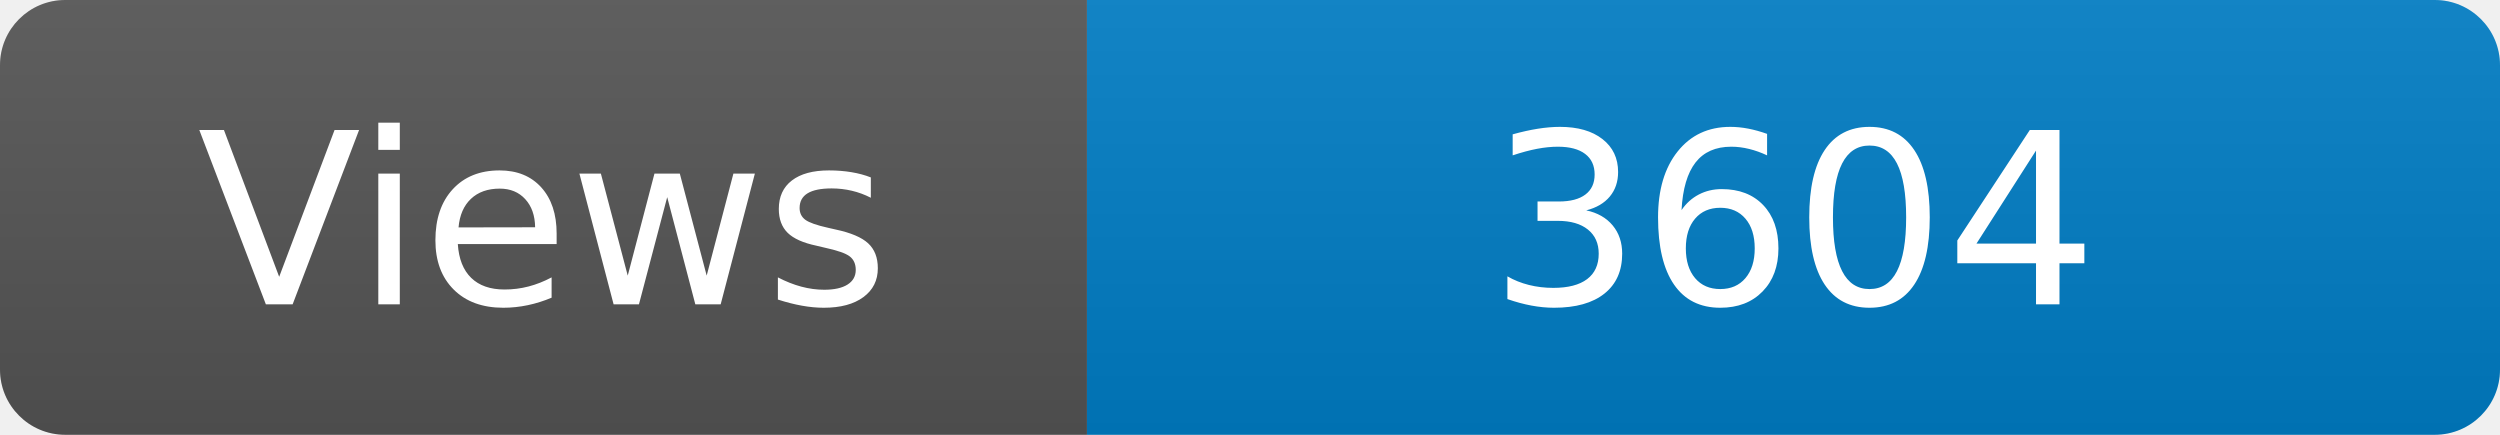
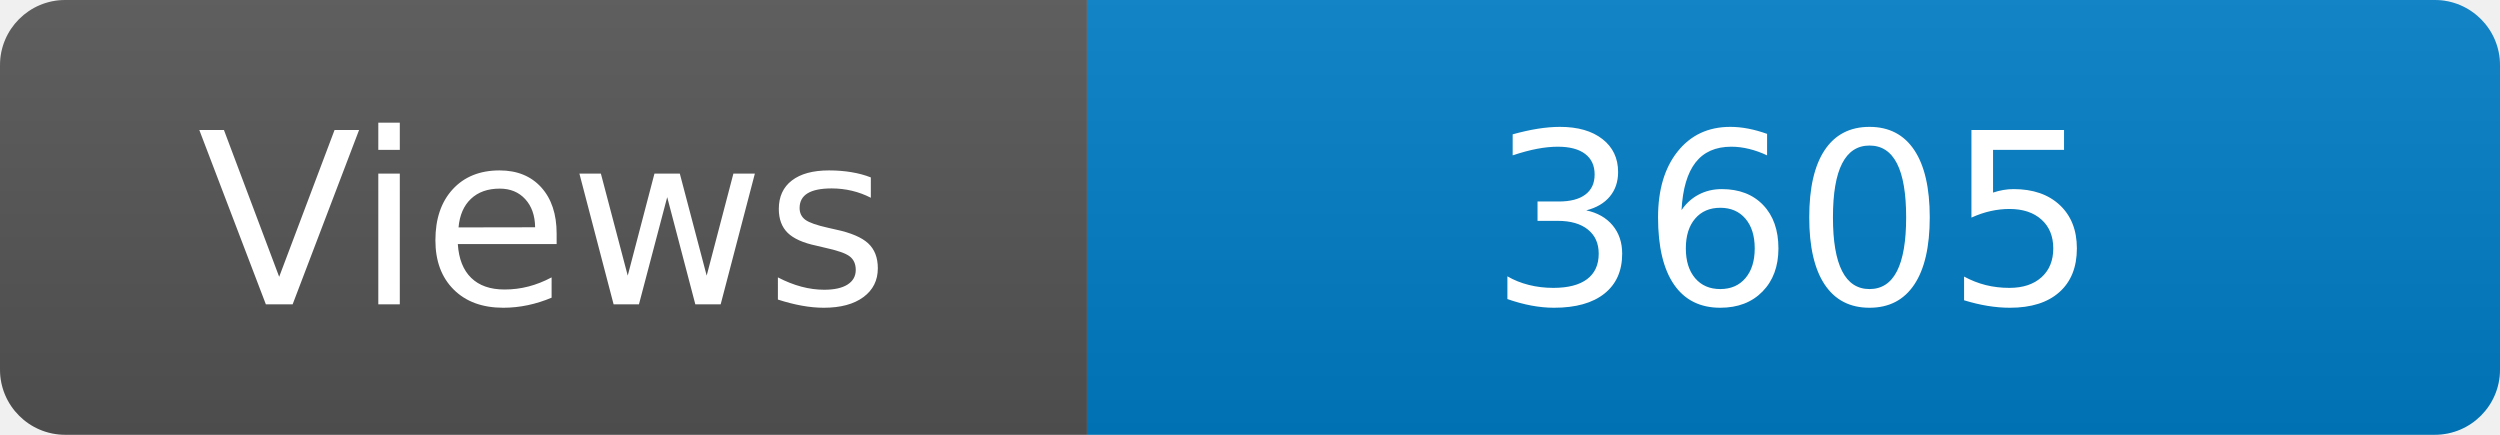
<svg xmlns="http://www.w3.org/2000/svg" width="115" height="20" role="img" aria-label="Maintained?: yes">
  <linearGradient id="s" x2="0" y2="100%">
    <stop offset="0" stop-color="#bbb" stop-opacity=".1" />
    <stop offset="1" stop-opacity=".1" />
  </linearGradient>
  <clipPath id="r">
    <rect width="115" height="20" rx="3" fill="#fff" />
  </clipPath>
  <g clip-path="url(#r)">
    <rect width="50" height="20" fill="#555" />
    <rect x="50" width="160" height="20" fill="#007ec6" />
    <rect width="115" height="20" fill="url(#s)" />
  </g>
  <g fill="#fff" text-anchor="middle" font-family="Verdana,Geneva,DejaVu Sans,sans-serif" font-size="110">
    <text x="250" y="140" transform="scale(.1)" fill="#fff">Views</text>
-     <text x="825" y="140" transform="scale(.1)" fill="#fff">3604</text>
+     <text x="825" y="140" transform="scale(.1)" fill="#fff">3605</text>
  </g>
</svg>
